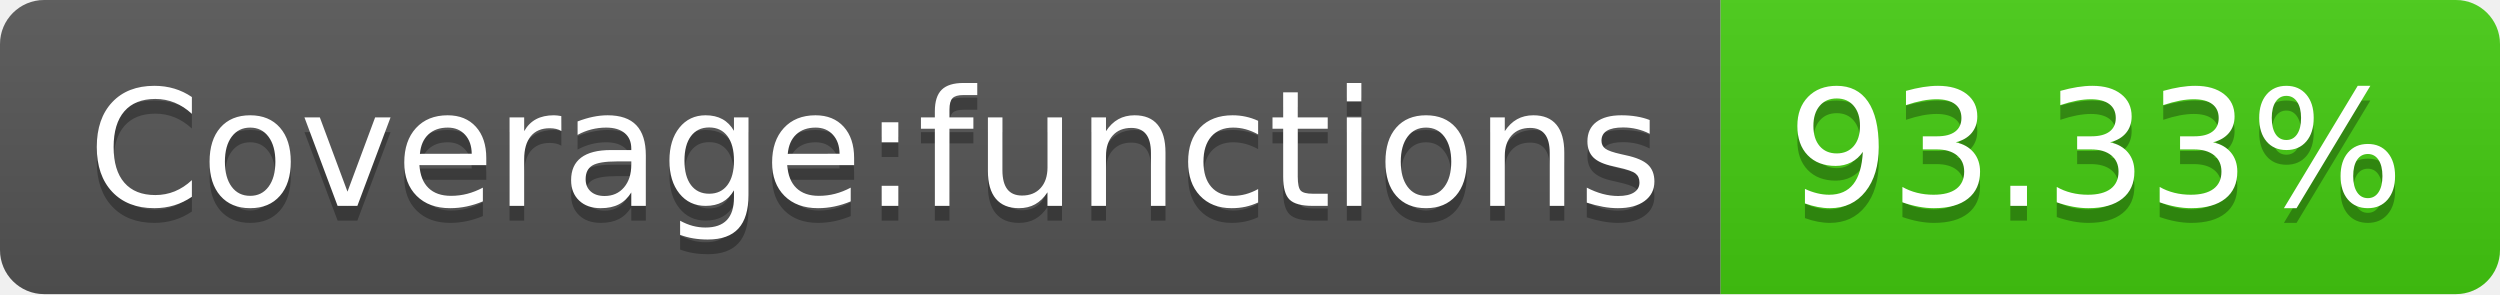
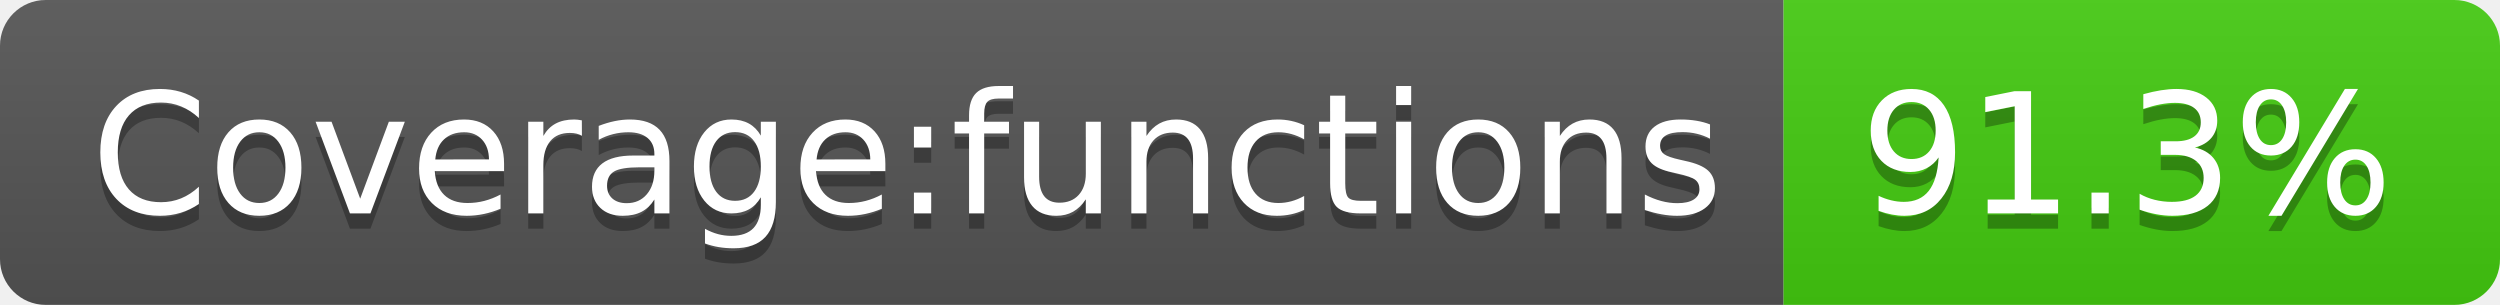
- <svg xmlns="http://www.w3.org/2000/svg" width="170" height="20" role="img" aria-label="Coverage:functions: 93.33%">
+ <svg xmlns="http://www.w3.org/2000/svg" width="164" height="20" role="img" aria-label="Coverage:functions: 91.3%">
  <linearGradient id="s" x2="0" y2="100%">
    <stop offset="0" stop-color="#bbb" stop-opacity=".1" />
    <stop offset="1" stop-opacity=".1" />
  </linearGradient>
  <clipPath id="r">
-     <rect width="170" height="20" rx="3" fill="#fff" />
+     <rect width="164" height="20" rx="3" fill="#fff" />
  </clipPath>
  <g clip-path="url(#r)">
    <rect width="117" height="20" fill="#555" />
-     <rect x="117" width="53" height="20" fill="#4c1" />
-     <rect width="170" height="20" fill="url(#s)" />
+     <rect x="117" width="47" height="20" fill="#4c1" />
+     <rect width="164" height="20" fill="url(#s)" />
  </g>
  <g fill="#fff" text-anchor="middle" font-family="Verdana,Geneva,DejaVu Sans,sans-serif" text-rendering="geometricPrecision" font-size="110">
    <text aria-hidden="true" x="595" y="150" fill="#010101" fill-opacity=".3" transform="scale(.1)" textLength="1070">Coverage:functions</text>
    <text x="595" y="140" transform="scale(.1)" fill="#fff" textLength="1070">Coverage:functions</text>
-     <text aria-hidden="true" x="1425" y="150" fill="#010101" fill-opacity=".3" transform="scale(.1)" textLength="430">93.33%</text>
-     <text x="1425" y="140" transform="scale(.1)" fill="#fff" textLength="430">93.33%</text>
+     <text aria-hidden="true" x="1395" y="150" fill="#010101" fill-opacity=".3" transform="scale(.1)" textLength="370">91.3%</text>
+     <text x="1395" y="140" transform="scale(.1)" fill="#fff" textLength="370">91.3%</text>
  </g>
</svg>
